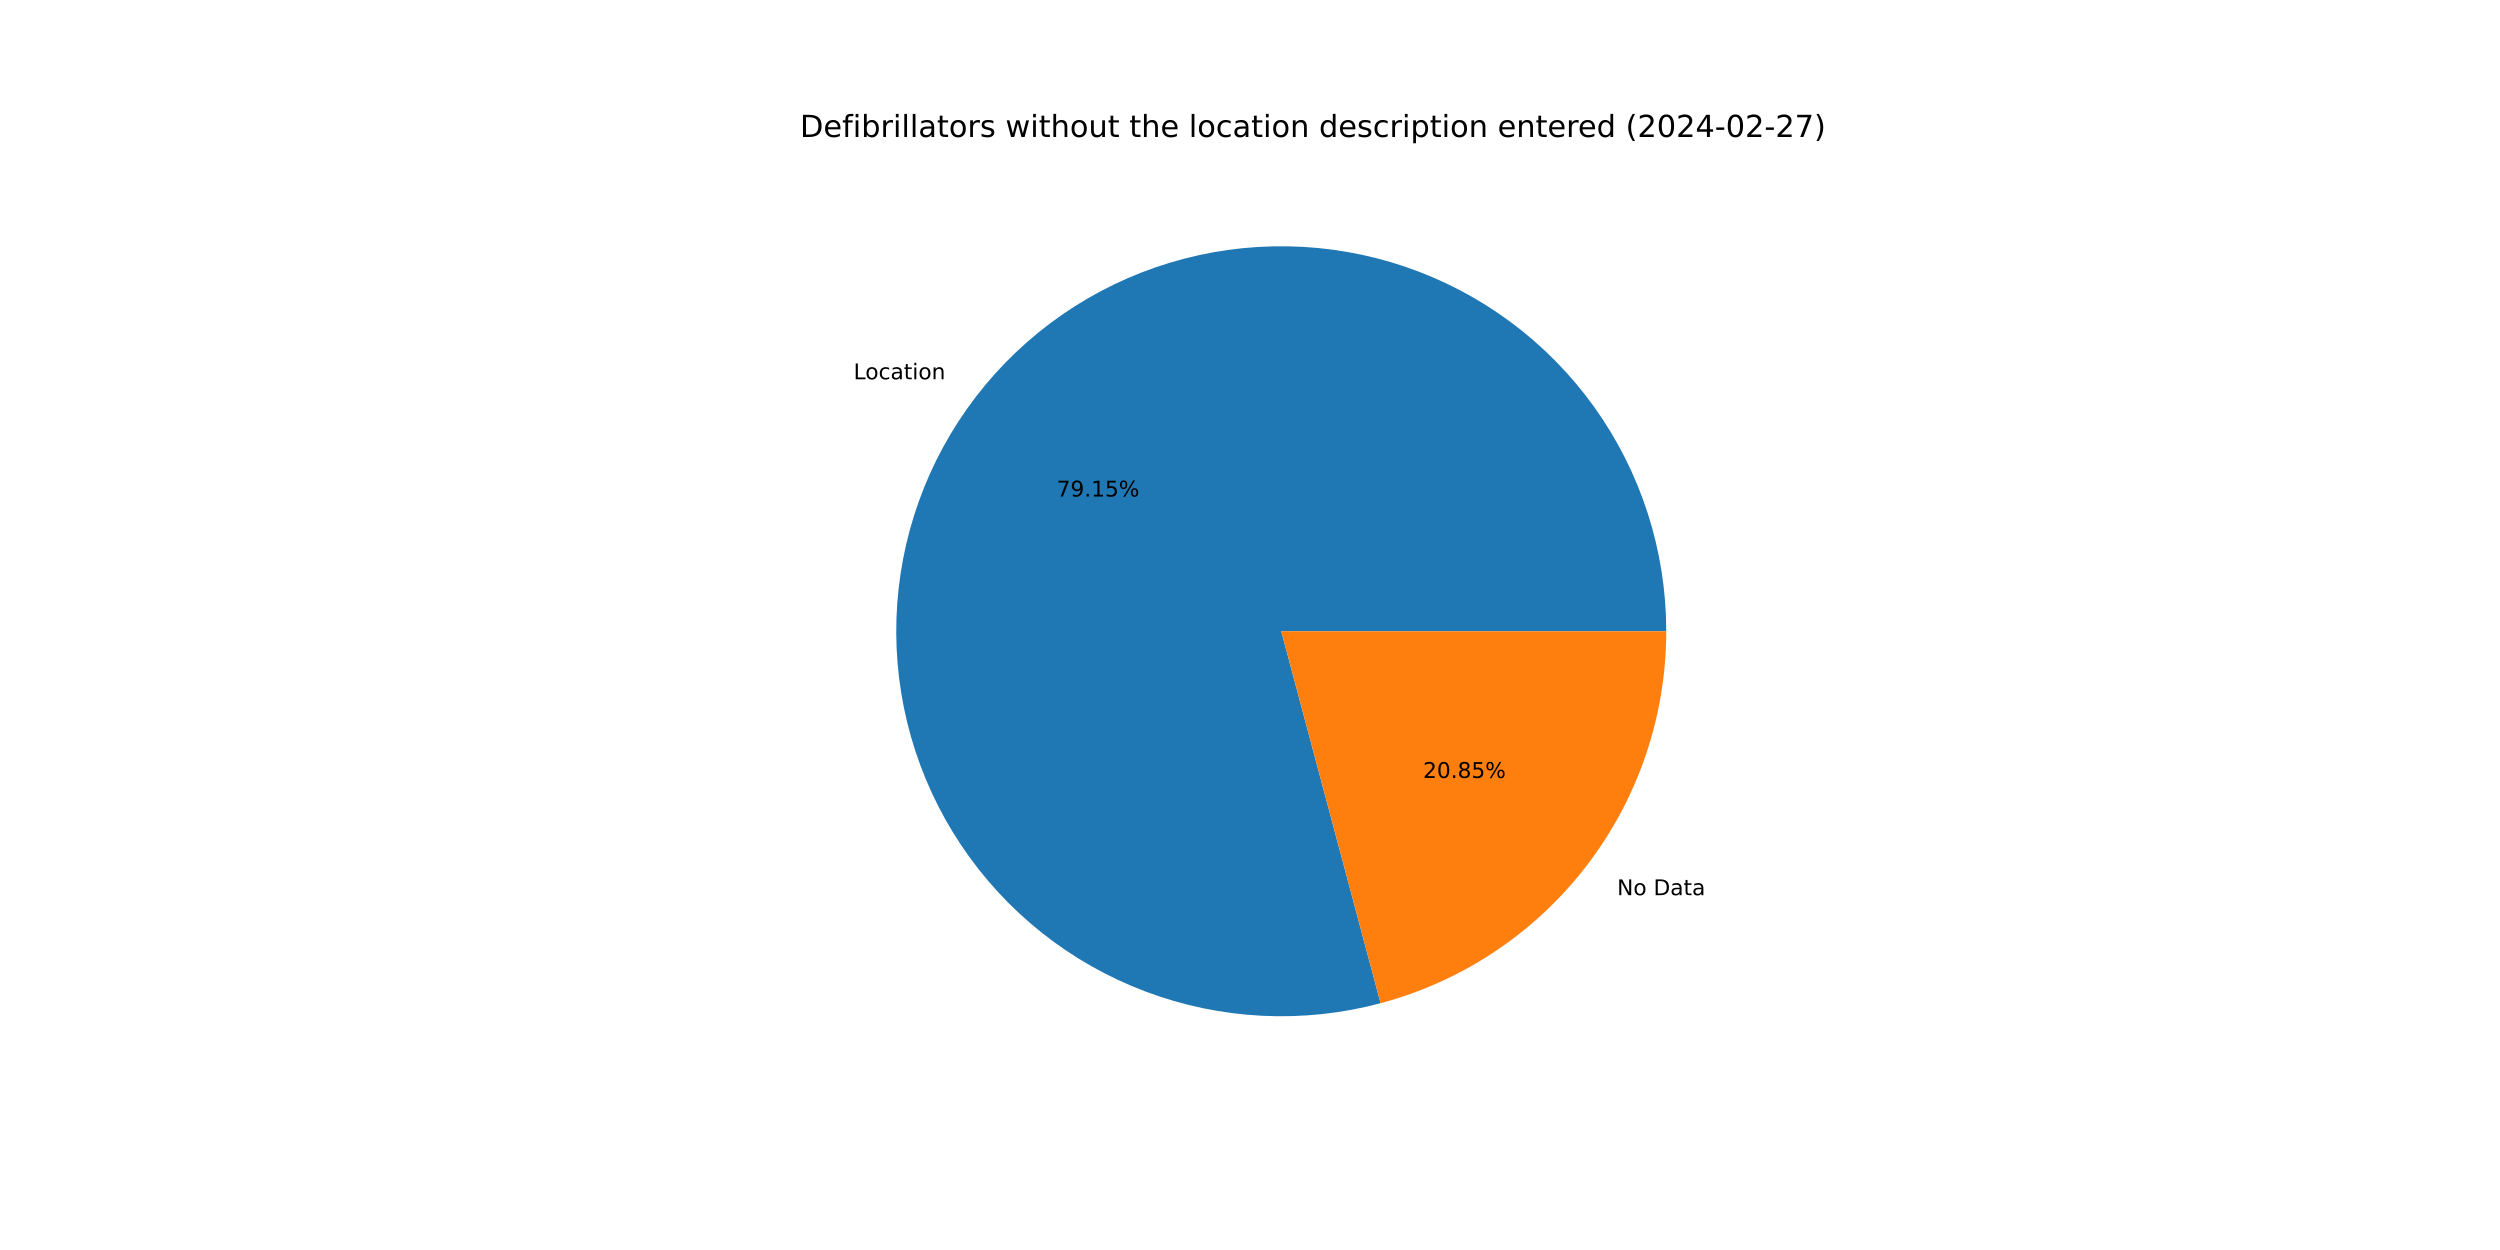
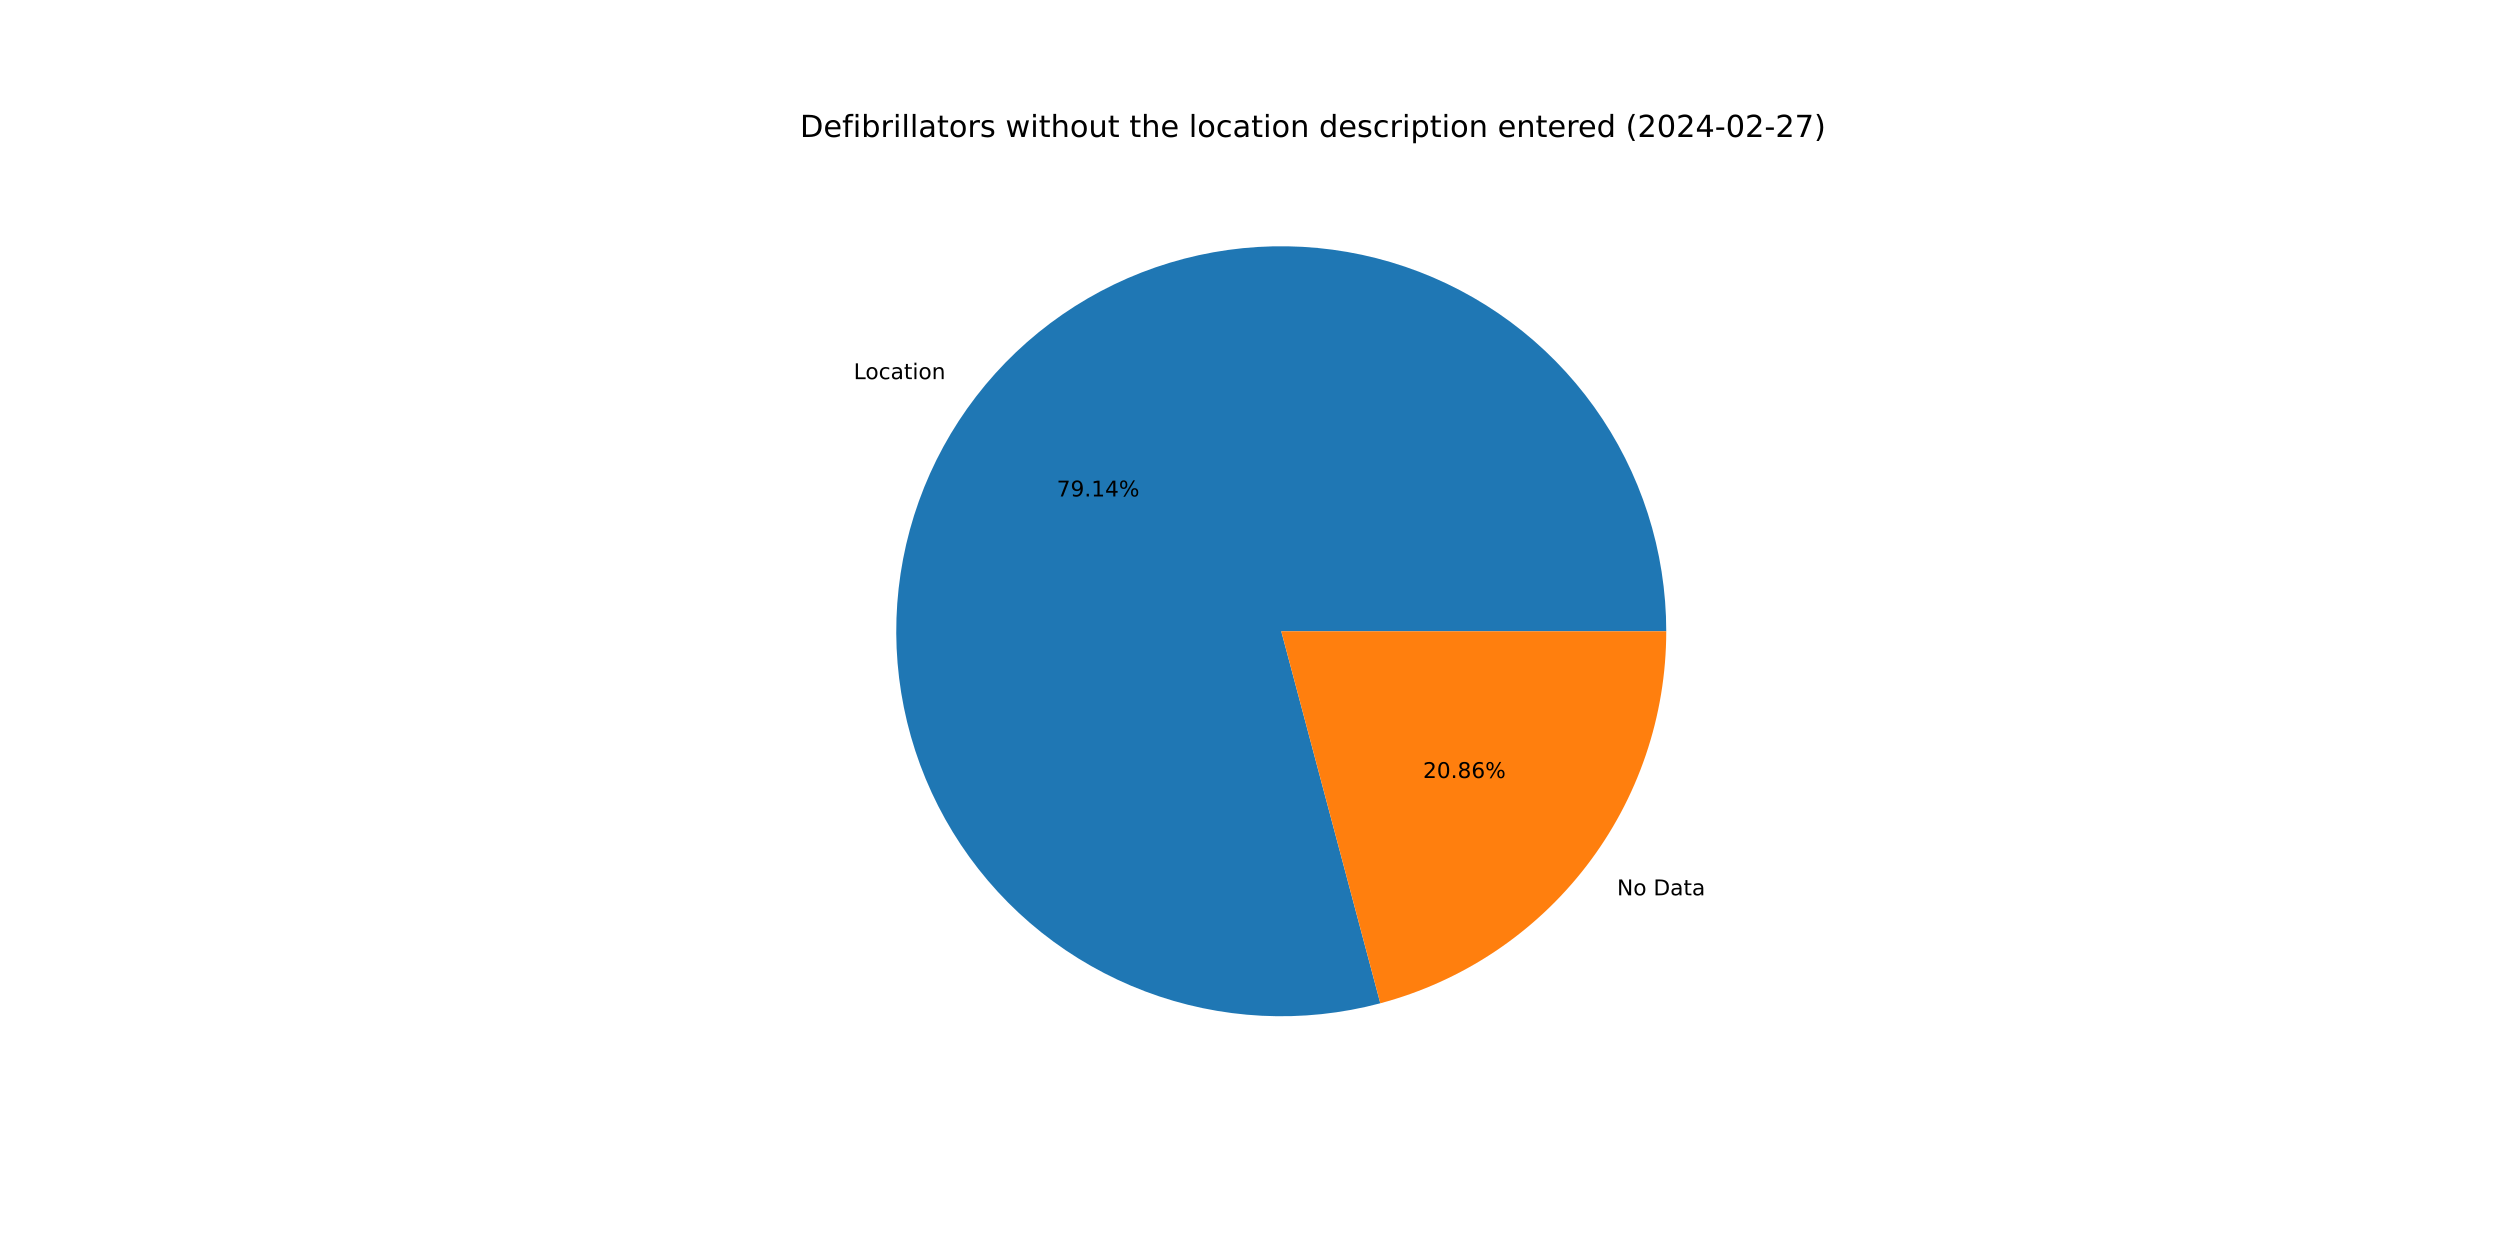
<svg xmlns="http://www.w3.org/2000/svg" xmlns:xlink="http://www.w3.org/1999/xlink" width="1152pt" height="576pt" viewBox="0 0 1152 576" version="1.1">
  <defs>
    <style type="text/css">*{stroke-linejoin: round; stroke-linecap: butt}</style>
  </defs>
  <g id="figure_1">
    <g id="patch_1">
      <path d="M 0 576  L 1152 576  L 1152 0  L 0 0  z " style="fill: #ffffff" />
    </g>
    <g id="axes_1">
      <g id="patch_2">
-         <path d="M 767.808 290.88  C 767.808 272.462 764.94 254.155 759.306 236.619  C 753.673 219.084 745.343 202.532 734.617 187.559  C 723.89 172.587 710.897 159.376 696.105 148.402  C 681.313 137.427 664.902 128.823 647.462 122.899  C 630.022 116.975 611.766 113.803 593.35 113.497  C 574.935 113.19 556.583 115.754 538.956 121.095  C 521.329 126.435 504.641 134.489 489.492 144.965  C 474.343 155.441 460.918 168.213 449.699 182.82  C 438.481 197.428 429.605 213.694 423.391 231.032  C 417.178 248.371 413.703 266.572 413.09 284.98  C 412.478 303.388 414.735 321.78 419.783 339.493  C 424.83 357.207 432.604 374.027 442.827 389.348  C 453.05 404.668 465.597 418.304 480.015 429.764  C 494.434 441.224 510.55 450.369 527.783 456.87  C 545.016 463.371 563.157 467.149 581.552 468.067  C 599.948 468.986 618.375 467.034 636.169 462.282  L 590.4 290.88  z " style="fill: #1f77b4" />
+         <path d="M 767.808 290.88  C 767.808 272.464 764.941 254.161 759.309 236.627  C 753.677 219.094 745.35 202.544 734.626 187.573  C 723.903 172.601 710.913 159.391 696.125 148.416  C 681.336 137.442 664.929 128.836 647.493 122.91  C 630.057 116.983 611.804 113.808 593.391 113.497  C 574.978 113.187 556.629 115.745 539.003 121.08  C 521.377 126.415 504.689 134.463 489.539 144.932  C 474.389 155.402 460.962 168.167 449.739 182.768  C 438.517 197.369 429.636 213.629 423.416 230.963  C 417.197 248.296 413.714 266.493 413.093 284.898  C 412.472 303.303 414.721 321.693 419.758 339.406  C 424.795 357.12 432.56 373.941 442.772 389.265  C 452.985 404.59 465.522 418.231 479.932 429.698  C 494.342 441.165 510.449 450.318 527.676 456.83  C 544.902 463.341 563.037 467.13 581.429 468.061  C 599.821 468.992 618.247 467.054 636.042 462.316  L 590.4 290.88  z " style="fill: #1f77b4" />
      </g>
      <g id="patch_3">
-         <path d="M 636.169 462.282  C 673.919 452.202 707.302 429.928 731.101 398.94  C 754.9 367.952 767.808 329.952 767.808 290.88  L 590.4 290.88  z " style="fill: #ff7f0e" />
+         <path d="M 636.042 462.316  C 673.821 452.258 707.236 429.989 731.061 398.992  C 754.885 367.995 767.808 329.975 767.808 290.88  L 590.4 290.88  z " style="fill: #ff7f0e" />
      </g>
      <g id="matplotlib.axis_1" />
      <g id="matplotlib.axis_2" />
      <g id="text_1">
-         <g transform="translate(393.3322 174.7738) scale(0.1 -0.1)">
+         <g transform="translate(393.3763 174.7165) scale(0.1 -0.1)">
          <defs>
            <path id="DejaVuSans-4c" d="M 628 4666  L 1259 4666  L 1259 531  L 3531 531  L 3531 0  L 628 0  L 628 4666  z " transform="scale(0.015625)" />
            <path id="DejaVuSans-6f" d="M 1959 3097  Q 1497 3097 1228 2736  Q 959 2375 959 1747  Q 959 1119 1226 758  Q 1494 397 1959 397  Q 2419 397 2687 759  Q 2956 1122 2956 1747  Q 2956 2369 2687 2733  Q 2419 3097 1959 3097  z M 1959 3584  Q 2709 3584 3137 3096  Q 3566 2609 3566 1747  Q 3566 888 3137 398  Q 2709 -91 1959 -91  Q 1206 -91 779 398  Q 353 888 353 1747  Q 353 2609 779 3096  Q 1206 3584 1959 3584  z " transform="scale(0.015625)" />
            <path id="DejaVuSans-63" d="M 3122 3366  L 3122 2828  Q 2878 2963 2633 3030  Q 2388 3097 2138 3097  Q 1578 3097 1268 2742  Q 959 2388 959 1747  Q 959 1106 1268 751  Q 1578 397 2138 397  Q 2388 397 2633 464  Q 2878 531 3122 666  L 3122 134  Q 2881 22 2623 -34  Q 2366 -91 2075 -91  Q 1284 -91 818 406  Q 353 903 353 1747  Q 353 2603 823 3093  Q 1294 3584 2113 3584  Q 2378 3584 2631 3529  Q 2884 3475 3122 3366  z " transform="scale(0.015625)" />
            <path id="DejaVuSans-61" d="M 2194 1759  Q 1497 1759 1228 1600  Q 959 1441 959 1056  Q 959 750 1161 570  Q 1363 391 1709 391  Q 2188 391 2477 730  Q 2766 1069 2766 1631  L 2766 1759  L 2194 1759  z M 3341 1997  L 3341 0  L 2766 0  L 2766 531  Q 2569 213 2275 61  Q 1981 -91 1556 -91  Q 1019 -91 701 211  Q 384 513 384 1019  Q 384 1609 779 1909  Q 1175 2209 1959 2209  L 2766 2209  L 2766 2266  Q 2766 2663 2505 2880  Q 2244 3097 1772 3097  Q 1472 3097 1187 3025  Q 903 2953 641 2809  L 641 3341  Q 956 3463 1253 3523  Q 1550 3584 1831 3584  Q 2591 3584 2966 3190  Q 3341 2797 3341 1997  z " transform="scale(0.015625)" />
            <path id="DejaVuSans-74" d="M 1172 4494  L 1172 3500  L 2356 3500  L 2356 3053  L 1172 3053  L 1172 1153  Q 1172 725 1289 603  Q 1406 481 1766 481  L 2356 481  L 2356 0  L 1766 0  Q 1100 0 847 248  Q 594 497 594 1153  L 594 3053  L 172 3053  L 172 3500  L 594 3500  L 594 4494  L 1172 4494  z " transform="scale(0.015625)" />
            <path id="DejaVuSans-69" d="M 603 3500  L 1178 3500  L 1178 0  L 603 0  L 603 3500  z M 603 4863  L 1178 4863  L 1178 4134  L 603 4134  L 603 4863  z " transform="scale(0.015625)" />
            <path id="DejaVuSans-6e" d="M 3513 2113  L 3513 0  L 2938 0  L 2938 2094  Q 2938 2591 2744 2837  Q 2550 3084 2163 3084  Q 1697 3084 1428 2787  Q 1159 2491 1159 1978  L 1159 0  L 581 0  L 581 3500  L 1159 3500  L 1159 2956  Q 1366 3272 1645 3428  Q 1925 3584 2291 3584  Q 2894 3584 3203 3211  Q 3513 2838 3513 2113  z " transform="scale(0.015625)" />
          </defs>
          <use xlink:href="#DejaVuSans-4c" />
          <use xlink:href="#DejaVuSans-6f" x="53.963" />
          <use xlink:href="#DejaVuSans-63" x="115.145" />
          <use xlink:href="#DejaVuSans-61" x="170.125" />
          <use xlink:href="#DejaVuSans-74" x="231.404" />
          <use xlink:href="#DejaVuSans-69" x="270.613" />
          <use xlink:href="#DejaVuSans-6f" x="298.396" />
          <use xlink:href="#DejaVuSans-6e" x="359.578" />
        </g>
      </g>
      <g id="text_2">
-         <g transform="translate(486.9147 228.8036) scale(0.1 -0.1)">
+         <g transform="translate(486.9387 228.7723) scale(0.1 -0.1)">
          <defs>
            <path id="DejaVuSans-37" d="M 525 4666  L 3525 4666  L 3525 4397  L 1831 0  L 1172 0  L 2766 4134  L 525 4134  L 525 4666  z " transform="scale(0.015625)" />
            <path id="DejaVuSans-39" d="M 703 97  L 703 672  Q 941 559 1184 500  Q 1428 441 1663 441  Q 2288 441 2617 861  Q 2947 1281 2994 2138  Q 2813 1869 2534 1725  Q 2256 1581 1919 1581  Q 1219 1581 811 2004  Q 403 2428 403 3163  Q 403 3881 828 4315  Q 1253 4750 1959 4750  Q 2769 4750 3195 4129  Q 3622 3509 3622 2328  Q 3622 1225 3098 567  Q 2575 -91 1691 -91  Q 1453 -91 1209 -44  Q 966 3 703 97  z M 1959 2075  Q 2384 2075 2632 2365  Q 2881 2656 2881 3163  Q 2881 3666 2632 3958  Q 2384 4250 1959 4250  Q 1534 4250 1286 3958  Q 1038 3666 1038 3163  Q 1038 2656 1286 2365  Q 1534 2075 1959 2075  z " transform="scale(0.015625)" />
            <path id="DejaVuSans-2e" d="M 684 794  L 1344 794  L 1344 0  L 684 0  L 684 794  z " transform="scale(0.015625)" />
            <path id="DejaVuSans-31" d="M 794 531  L 1825 531  L 1825 4091  L 703 3866  L 703 4441  L 1819 4666  L 2450 4666  L 2450 531  L 3481 531  L 3481 0  L 794 0  L 794 531  z " transform="scale(0.015625)" />
-             <path id="DejaVuSans-35" d="M 691 4666  L 3169 4666  L 3169 4134  L 1269 4134  L 1269 2991  Q 1406 3038 1543 3061  Q 1681 3084 1819 3084  Q 2600 3084 3056 2656  Q 3513 2228 3513 1497  Q 3513 744 3044 326  Q 2575 -91 1722 -91  Q 1428 -91 1123 -41  Q 819 9 494 109  L 494 744  Q 775 591 1075 516  Q 1375 441 1709 441  Q 2250 441 2565 725  Q 2881 1009 2881 1497  Q 2881 1984 2565 2268  Q 2250 2553 1709 2553  Q 1456 2553 1204 2497  Q 953 2441 691 2322  L 691 4666  z " transform="scale(0.015625)" />
+             <path id="DejaVuSans-34" d="M 2419 4116  L 825 1625  L 2419 1625  L 2419 4116  z M 2253 4666  L 3047 4666  L 3047 1625  L 3713 1625  L 3713 1100  L 3047 1100  L 3047 0  L 2419 0  L 2419 1100  L 313 1100  L 313 1709  L 2253 4666  z " transform="scale(0.015625)" />
            <path id="DejaVuSans-25" d="M 4653 2053  Q 4381 2053 4226 1822  Q 4072 1591 4072 1178  Q 4072 772 4226 539  Q 4381 306 4653 306  Q 4919 306 5073 539  Q 5228 772 5228 1178  Q 5228 1588 5073 1820  Q 4919 2053 4653 2053  z M 4653 2450  Q 5147 2450 5437 2106  Q 5728 1763 5728 1178  Q 5728 594 5436 251  Q 5144 -91 4653 -91  Q 4153 -91 3862 251  Q 3572 594 3572 1178  Q 3572 1766 3864 2108  Q 4156 2450 4653 2450  z M 1428 4353  Q 1159 4353 1004 4120  Q 850 3888 850 3481  Q 850 3069 1003 2837  Q 1156 2606 1428 2606  Q 1700 2606 1854 2837  Q 2009 3069 2009 3481  Q 2009 3884 1853 4118  Q 1697 4353 1428 4353  z M 4250 4750  L 4750 4750  L 1831 -91  L 1331 -91  L 4250 4750  z M 1428 4750  Q 1922 4750 2215 4408  Q 2509 4066 2509 3481  Q 2509 2891 2217 2550  Q 1925 2209 1428 2209  Q 931 2209 642 2551  Q 353 2894 353 3481  Q 353 4063 643 4406  Q 934 4750 1428 4750  z " transform="scale(0.015625)" />
          </defs>
          <use xlink:href="#DejaVuSans-37" />
          <use xlink:href="#DejaVuSans-39" x="63.623" />
          <use xlink:href="#DejaVuSans-2e" x="127.246" />
          <use xlink:href="#DejaVuSans-31" x="159.033" />
-           <use xlink:href="#DejaVuSans-35" x="222.656" />
+           <use xlink:href="#DejaVuSans-34" x="222.656" />
          <use xlink:href="#DejaVuSans-25" x="286.279" />
        </g>
      </g>
      <g id="text_3">
-         <g transform="translate(745.1709 412.5049) scale(0.1 -0.1)">
+         <g transform="translate(745.1268 412.5623) scale(0.1 -0.1)">
          <defs>
            <path id="DejaVuSans-4e" d="M 628 4666  L 1478 4666  L 3547 763  L 3547 4666  L 4159 4666  L 4159 0  L 3309 0  L 1241 3903  L 1241 0  L 628 0  L 628 4666  z " transform="scale(0.015625)" />
            <path id="DejaVuSans-20" transform="scale(0.015625)" />
            <path id="DejaVuSans-44" d="M 1259 4147  L 1259 519  L 2022 519  Q 2988 519 3436 956  Q 3884 1394 3884 2338  Q 3884 3275 3436 3711  Q 2988 4147 2022 4147  L 1259 4147  z M 628 4666  L 1925 4666  Q 3281 4666 3915 4102  Q 4550 3538 4550 2338  Q 4550 1131 3912 565  Q 3275 0 1925 0  L 628 0  L 628 4666  z " transform="scale(0.015625)" />
          </defs>
          <use xlink:href="#DejaVuSans-4e" />
          <use xlink:href="#DejaVuSans-6f" x="74.805" />
          <use xlink:href="#DejaVuSans-20" x="135.986" />
          <use xlink:href="#DejaVuSans-44" x="167.773" />
          <use xlink:href="#DejaVuSans-61" x="244.775" />
          <use xlink:href="#DejaVuSans-74" x="306.055" />
          <use xlink:href="#DejaVuSans-61" x="345.264" />
        </g>
      </g>
      <g id="text_4">
-         <g transform="translate(655.7557 358.4751) scale(0.1 -0.1)">
+         <g transform="translate(655.7316 358.5064) scale(0.1 -0.1)">
          <defs>
            <path id="DejaVuSans-32" d="M 1228 531  L 3431 531  L 3431 0  L 469 0  L 469 531  Q 828 903 1448 1529  Q 2069 2156 2228 2338  Q 2531 2678 2651 2914  Q 2772 3150 2772 3378  Q 2772 3750 2511 3984  Q 2250 4219 1831 4219  Q 1534 4219 1204 4116  Q 875 4013 500 3803  L 500 4441  Q 881 4594 1212 4672  Q 1544 4750 1819 4750  Q 2544 4750 2975 4387  Q 3406 4025 3406 3419  Q 3406 3131 3298 2873  Q 3191 2616 2906 2266  Q 2828 2175 2409 1742  Q 1991 1309 1228 531  z " transform="scale(0.015625)" />
            <path id="DejaVuSans-30" d="M 2034 4250  Q 1547 4250 1301 3770  Q 1056 3291 1056 2328  Q 1056 1369 1301 889  Q 1547 409 2034 409  Q 2525 409 2770 889  Q 3016 1369 3016 2328  Q 3016 3291 2770 3770  Q 2525 4250 2034 4250  z M 2034 4750  Q 2819 4750 3233 4129  Q 3647 3509 3647 2328  Q 3647 1150 3233 529  Q 2819 -91 2034 -91  Q 1250 -91 836 529  Q 422 1150 422 2328  Q 422 3509 836 4129  Q 1250 4750 2034 4750  z " transform="scale(0.015625)" />
            <path id="DejaVuSans-38" d="M 2034 2216  Q 1584 2216 1326 1975  Q 1069 1734 1069 1313  Q 1069 891 1326 650  Q 1584 409 2034 409  Q 2484 409 2743 651  Q 3003 894 3003 1313  Q 3003 1734 2745 1975  Q 2488 2216 2034 2216  z M 1403 2484  Q 997 2584 770 2862  Q 544 3141 544 3541  Q 544 4100 942 4425  Q 1341 4750 2034 4750  Q 2731 4750 3128 4425  Q 3525 4100 3525 3541  Q 3525 3141 3298 2862  Q 3072 2584 2669 2484  Q 3125 2378 3379 2068  Q 3634 1759 3634 1313  Q 3634 634 3220 271  Q 2806 -91 2034 -91  Q 1263 -91 848 271  Q 434 634 434 1313  Q 434 1759 690 2068  Q 947 2378 1403 2484  z M 1172 3481  Q 1172 3119 1398 2916  Q 1625 2713 2034 2713  Q 2441 2713 2670 2916  Q 2900 3119 2900 3481  Q 2900 3844 2670 4047  Q 2441 4250 2034 4250  Q 1625 4250 1398 4047  Q 1172 3844 1172 3481  z " transform="scale(0.015625)" />
+             <path id="DejaVuSans-36" d="M 2113 2584  Q 1688 2584 1439 2293  Q 1191 2003 1191 1497  Q 1191 994 1439 701  Q 1688 409 2113 409  Q 2538 409 2786 701  Q 3034 994 3034 1497  Q 3034 2003 2786 2293  Q 2538 2584 2113 2584  z M 3366 4563  L 3366 3988  Q 3128 4100 2886 4159  Q 2644 4219 2406 4219  Q 1781 4219 1451 3797  Q 1122 3375 1075 2522  Q 1259 2794 1537 2939  Q 1816 3084 2150 3084  Q 2853 3084 3261 2657  Q 3669 2231 3669 1497  Q 3669 778 3244 343  Q 2819 -91 2113 -91  Q 1303 -91 875 529  Q 447 1150 447 2328  Q 447 3434 972 4092  Q 1497 4750 2381 4750  Q 2619 4750 2861 4703  Q 3103 4656 3366 4563  z " transform="scale(0.015625)" />
          </defs>
          <use xlink:href="#DejaVuSans-32" />
          <use xlink:href="#DejaVuSans-30" x="63.623" />
          <use xlink:href="#DejaVuSans-2e" x="127.246" />
          <use xlink:href="#DejaVuSans-38" x="159.033" />
-           <use xlink:href="#DejaVuSans-35" x="222.656" />
+           <use xlink:href="#DejaVuSans-36" x="222.656" />
          <use xlink:href="#DejaVuSans-25" x="286.279" />
        </g>
      </g>
      <g id="text_5">
        <g transform="translate(368.64 63.12) scale(0.14 -0.14)">
          <defs>
            <path id="DejaVuSans-65" d="M 3597 1894  L 3597 1613  L 953 1613  Q 991 1019 1311 708  Q 1631 397 2203 397  Q 2534 397 2845 478  Q 3156 559 3463 722  L 3463 178  Q 3153 47 2828 -22  Q 2503 -91 2169 -91  Q 1331 -91 842 396  Q 353 884 353 1716  Q 353 2575 817 3079  Q 1281 3584 2069 3584  Q 2775 3584 3186 3129  Q 3597 2675 3597 1894  z M 3022 2063  Q 3016 2534 2758 2815  Q 2500 3097 2075 3097  Q 1594 3097 1305 2825  Q 1016 2553 972 2059  L 3022 2063  z " transform="scale(0.015625)" />
            <path id="DejaVuSans-66" d="M 2375 4863  L 2375 4384  L 1825 4384  Q 1516 4384 1395 4259  Q 1275 4134 1275 3809  L 1275 3500  L 2222 3500  L 2222 3053  L 1275 3053  L 1275 0  L 697 0  L 697 3053  L 147 3053  L 147 3500  L 697 3500  L 697 3744  Q 697 4328 969 4595  Q 1241 4863 1831 4863  L 2375 4863  z " transform="scale(0.015625)" />
            <path id="DejaVuSans-62" d="M 3116 1747  Q 3116 2381 2855 2742  Q 2594 3103 2138 3103  Q 1681 3103 1420 2742  Q 1159 2381 1159 1747  Q 1159 1113 1420 752  Q 1681 391 2138 391  Q 2594 391 2855 752  Q 3116 1113 3116 1747  z M 1159 2969  Q 1341 3281 1617 3432  Q 1894 3584 2278 3584  Q 2916 3584 3314 3078  Q 3713 2572 3713 1747  Q 3713 922 3314 415  Q 2916 -91 2278 -91  Q 1894 -91 1617 61  Q 1341 213 1159 525  L 1159 0  L 581 0  L 581 4863  L 1159 4863  L 1159 2969  z " transform="scale(0.015625)" />
            <path id="DejaVuSans-72" d="M 2631 2963  Q 2534 3019 2420 3045  Q 2306 3072 2169 3072  Q 1681 3072 1420 2755  Q 1159 2438 1159 1844  L 1159 0  L 581 0  L 581 3500  L 1159 3500  L 1159 2956  Q 1341 3275 1631 3429  Q 1922 3584 2338 3584  Q 2397 3584 2469 3576  Q 2541 3569 2628 3553  L 2631 2963  z " transform="scale(0.015625)" />
            <path id="DejaVuSans-6c" d="M 603 4863  L 1178 4863  L 1178 0  L 603 0  L 603 4863  z " transform="scale(0.015625)" />
            <path id="DejaVuSans-73" d="M 2834 3397  L 2834 2853  Q 2591 2978 2328 3040  Q 2066 3103 1784 3103  Q 1356 3103 1142 2972  Q 928 2841 928 2578  Q 928 2378 1081 2264  Q 1234 2150 1697 2047  L 1894 2003  Q 2506 1872 2764 1633  Q 3022 1394 3022 966  Q 3022 478 2636 193  Q 2250 -91 1575 -91  Q 1294 -91 989 -36  Q 684 19 347 128  L 347 722  Q 666 556 975 473  Q 1284 391 1588 391  Q 1994 391 2212 530  Q 2431 669 2431 922  Q 2431 1156 2273 1281  Q 2116 1406 1581 1522  L 1381 1569  Q 847 1681 609 1914  Q 372 2147 372 2553  Q 372 3047 722 3315  Q 1072 3584 1716 3584  Q 2034 3584 2315 3537  Q 2597 3491 2834 3397  z " transform="scale(0.015625)" />
            <path id="DejaVuSans-77" d="M 269 3500  L 844 3500  L 1563 769  L 2278 3500  L 2956 3500  L 3675 769  L 4391 3500  L 4966 3500  L 4050 0  L 3372 0  L 2619 2869  L 1863 0  L 1184 0  L 269 3500  z " transform="scale(0.015625)" />
            <path id="DejaVuSans-68" d="M 3513 2113  L 3513 0  L 2938 0  L 2938 2094  Q 2938 2591 2744 2837  Q 2550 3084 2163 3084  Q 1697 3084 1428 2787  Q 1159 2491 1159 1978  L 1159 0  L 581 0  L 581 4863  L 1159 4863  L 1159 2956  Q 1366 3272 1645 3428  Q 1925 3584 2291 3584  Q 2894 3584 3203 3211  Q 3513 2838 3513 2113  z " transform="scale(0.015625)" />
            <path id="DejaVuSans-75" d="M 544 1381  L 544 3500  L 1119 3500  L 1119 1403  Q 1119 906 1312 657  Q 1506 409 1894 409  Q 2359 409 2629 706  Q 2900 1003 2900 1516  L 2900 3500  L 3475 3500  L 3475 0  L 2900 0  L 2900 538  Q 2691 219 2414 64  Q 2138 -91 1772 -91  Q 1169 -91 856 284  Q 544 659 544 1381  z M 1991 3584  L 1991 3584  z " transform="scale(0.015625)" />
            <path id="DejaVuSans-64" d="M 2906 2969  L 2906 4863  L 3481 4863  L 3481 0  L 2906 0  L 2906 525  Q 2725 213 2448 61  Q 2172 -91 1784 -91  Q 1150 -91 751 415  Q 353 922 353 1747  Q 353 2572 751 3078  Q 1150 3584 1784 3584  Q 2172 3584 2448 3432  Q 2725 3281 2906 2969  z M 947 1747  Q 947 1113 1208 752  Q 1469 391 1925 391  Q 2381 391 2643 752  Q 2906 1113 2906 1747  Q 2906 2381 2643 2742  Q 2381 3103 1925 3103  Q 1469 3103 1208 2742  Q 947 2381 947 1747  z " transform="scale(0.015625)" />
            <path id="DejaVuSans-70" d="M 1159 525  L 1159 -1331  L 581 -1331  L 581 3500  L 1159 3500  L 1159 2969  Q 1341 3281 1617 3432  Q 1894 3584 2278 3584  Q 2916 3584 3314 3078  Q 3713 2572 3713 1747  Q 3713 922 3314 415  Q 2916 -91 2278 -91  Q 1894 -91 1617 61  Q 1341 213 1159 525  z M 3116 1747  Q 3116 2381 2855 2742  Q 2594 3103 2138 3103  Q 1681 3103 1420 2742  Q 1159 2381 1159 1747  Q 1159 1113 1420 752  Q 1681 391 2138 391  Q 2594 391 2855 752  Q 3116 1113 3116 1747  z " transform="scale(0.015625)" />
            <path id="DejaVuSans-28" d="M 1984 4856  Q 1566 4138 1362 3434  Q 1159 2731 1159 2009  Q 1159 1288 1364 580  Q 1569 -128 1984 -844  L 1484 -844  Q 1016 -109 783 600  Q 550 1309 550 2009  Q 550 2706 781 3412  Q 1013 4119 1484 4856  L 1984 4856  z " transform="scale(0.015625)" />
-             <path id="DejaVuSans-34" d="M 2419 4116  L 825 1625  L 2419 1625  L 2419 4116  z M 2253 4666  L 3047 4666  L 3047 1625  L 3713 1625  L 3713 1100  L 3047 1100  L 3047 0  L 2419 0  L 2419 1100  L 313 1100  L 313 1709  L 2253 4666  z " transform="scale(0.015625)" />
            <path id="DejaVuSans-2d" d="M 313 2009  L 1997 2009  L 1997 1497  L 313 1497  L 313 2009  z " transform="scale(0.015625)" />
            <path id="DejaVuSans-29" d="M 513 4856  L 1013 4856  Q 1481 4119 1714 3412  Q 1947 2706 1947 2009  Q 1947 1309 1714 600  Q 1481 -109 1013 -844  L 513 -844  Q 928 -128 1133 580  Q 1338 1288 1338 2009  Q 1338 2731 1133 3434  Q 928 4138 513 4856  z " transform="scale(0.015625)" />
          </defs>
          <use xlink:href="#DejaVuSans-44" />
          <use xlink:href="#DejaVuSans-65" x="77.002" />
          <use xlink:href="#DejaVuSans-66" x="138.525" />
          <use xlink:href="#DejaVuSans-69" x="173.73" />
          <use xlink:href="#DejaVuSans-62" x="201.514" />
          <use xlink:href="#DejaVuSans-72" x="264.99" />
          <use xlink:href="#DejaVuSans-69" x="306.104" />
          <use xlink:href="#DejaVuSans-6c" x="333.887" />
          <use xlink:href="#DejaVuSans-6c" x="361.67" />
          <use xlink:href="#DejaVuSans-61" x="389.453" />
          <use xlink:href="#DejaVuSans-74" x="450.732" />
          <use xlink:href="#DejaVuSans-6f" x="489.941" />
          <use xlink:href="#DejaVuSans-72" x="551.123" />
          <use xlink:href="#DejaVuSans-73" x="592.236" />
          <use xlink:href="#DejaVuSans-20" x="644.336" />
          <use xlink:href="#DejaVuSans-77" x="676.123" />
          <use xlink:href="#DejaVuSans-69" x="757.91" />
          <use xlink:href="#DejaVuSans-74" x="785.693" />
          <use xlink:href="#DejaVuSans-68" x="824.902" />
          <use xlink:href="#DejaVuSans-6f" x="888.281" />
          <use xlink:href="#DejaVuSans-75" x="949.463" />
          <use xlink:href="#DejaVuSans-74" x="1012.842" />
          <use xlink:href="#DejaVuSans-20" x="1052.051" />
          <use xlink:href="#DejaVuSans-74" x="1083.838" />
          <use xlink:href="#DejaVuSans-68" x="1123.047" />
          <use xlink:href="#DejaVuSans-65" x="1186.426" />
          <use xlink:href="#DejaVuSans-20" x="1247.949" />
          <use xlink:href="#DejaVuSans-6c" x="1279.736" />
          <use xlink:href="#DejaVuSans-6f" x="1307.52" />
          <use xlink:href="#DejaVuSans-63" x="1368.701" />
          <use xlink:href="#DejaVuSans-61" x="1423.682" />
          <use xlink:href="#DejaVuSans-74" x="1484.961" />
          <use xlink:href="#DejaVuSans-69" x="1524.17" />
          <use xlink:href="#DejaVuSans-6f" x="1551.953" />
          <use xlink:href="#DejaVuSans-6e" x="1613.135" />
          <use xlink:href="#DejaVuSans-20" x="1676.514" />
          <use xlink:href="#DejaVuSans-64" x="1708.301" />
          <use xlink:href="#DejaVuSans-65" x="1771.777" />
          <use xlink:href="#DejaVuSans-73" x="1833.301" />
          <use xlink:href="#DejaVuSans-63" x="1885.4" />
          <use xlink:href="#DejaVuSans-72" x="1940.381" />
          <use xlink:href="#DejaVuSans-69" x="1981.494" />
          <use xlink:href="#DejaVuSans-70" x="2009.277" />
          <use xlink:href="#DejaVuSans-74" x="2072.754" />
          <use xlink:href="#DejaVuSans-69" x="2111.963" />
          <use xlink:href="#DejaVuSans-6f" x="2139.746" />
          <use xlink:href="#DejaVuSans-6e" x="2200.928" />
          <use xlink:href="#DejaVuSans-20" x="2264.307" />
          <use xlink:href="#DejaVuSans-65" x="2296.094" />
          <use xlink:href="#DejaVuSans-6e" x="2357.617" />
          <use xlink:href="#DejaVuSans-74" x="2420.996" />
          <use xlink:href="#DejaVuSans-65" x="2460.205" />
          <use xlink:href="#DejaVuSans-72" x="2521.729" />
          <use xlink:href="#DejaVuSans-65" x="2560.592" />
          <use xlink:href="#DejaVuSans-64" x="2622.115" />
          <use xlink:href="#DejaVuSans-20" x="2685.592" />
          <use xlink:href="#DejaVuSans-28" x="2717.379" />
          <use xlink:href="#DejaVuSans-32" x="2756.393" />
          <use xlink:href="#DejaVuSans-30" x="2820.016" />
          <use xlink:href="#DejaVuSans-32" x="2883.639" />
          <use xlink:href="#DejaVuSans-34" x="2947.262" />
          <use xlink:href="#DejaVuSans-2d" x="3010.885" />
          <use xlink:href="#DejaVuSans-30" x="3046.969" />
          <use xlink:href="#DejaVuSans-32" x="3110.592" />
          <use xlink:href="#DejaVuSans-2d" x="3174.215" />
          <use xlink:href="#DejaVuSans-32" x="3210.299" />
          <use xlink:href="#DejaVuSans-37" x="3273.922" />
          <use xlink:href="#DejaVuSans-29" x="3337.545" />
        </g>
      </g>
    </g>
  </g>
</svg>
